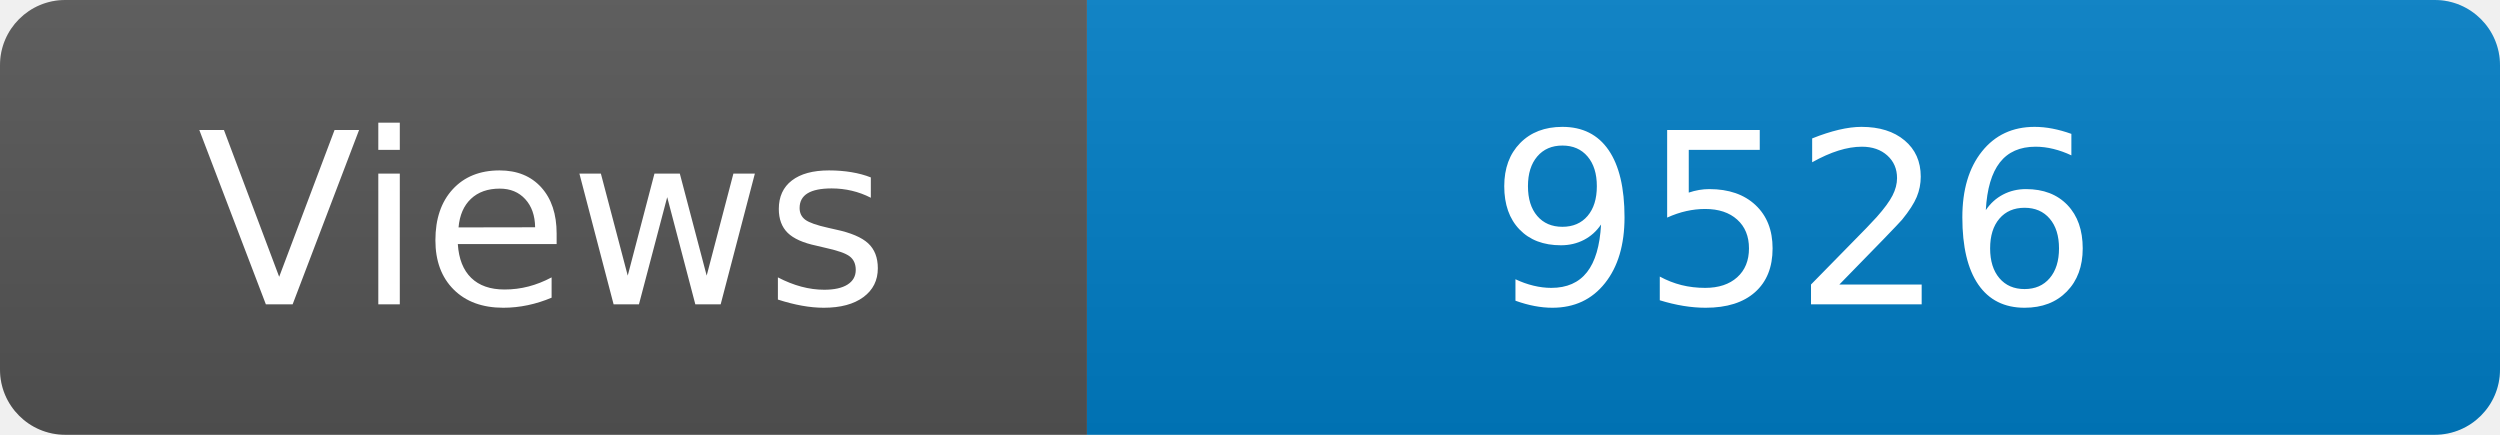
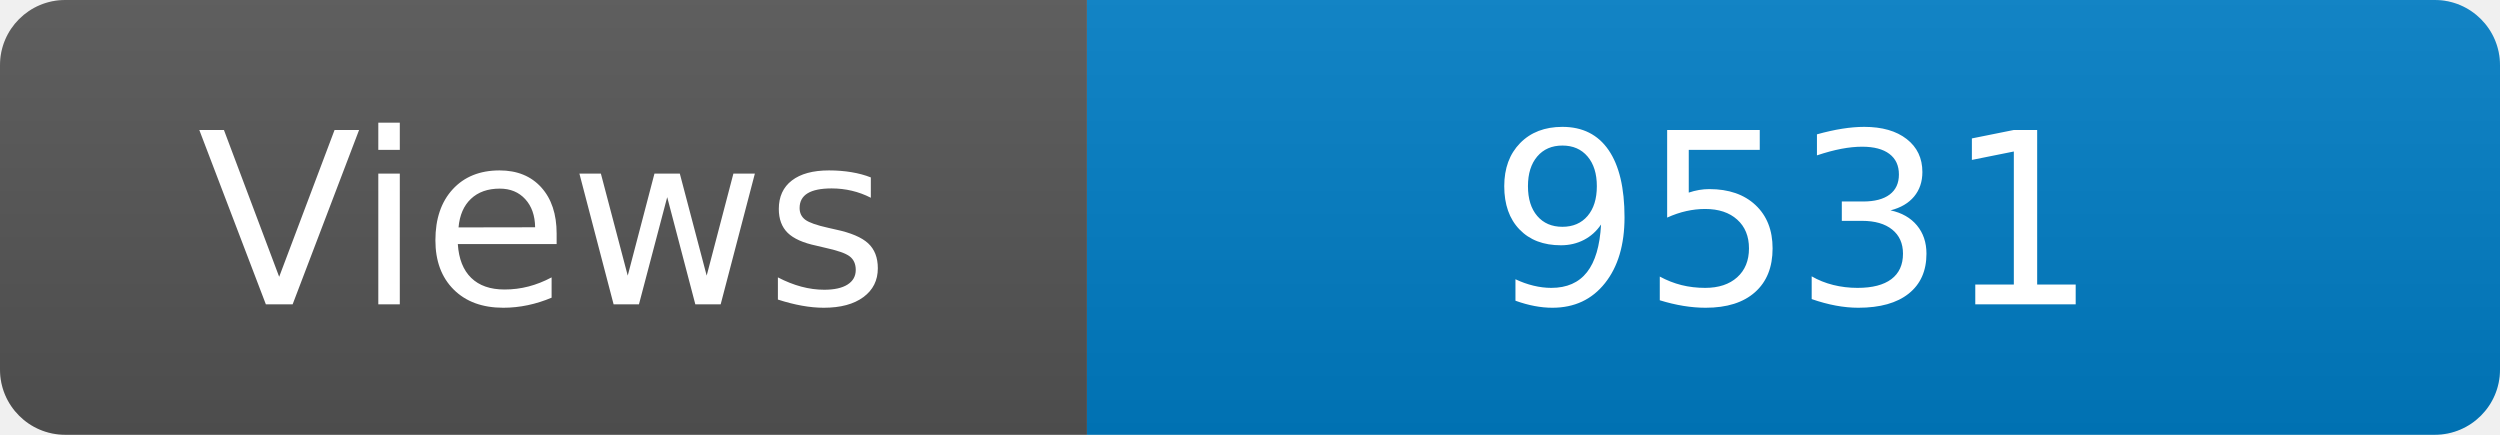
<svg xmlns="http://www.w3.org/2000/svg" width="115" height="20" role="img" aria-label="Maintained?: yes">
  <linearGradient id="s" x2="0" y2="100%">
    <stop offset="0" stop-color="#bbb" stop-opacity=".1" />
    <stop offset="1" stop-opacity=".1" />
  </linearGradient>
  <clipPath id="r">
    <rect width="115" height="20" rx="3" fill="#fff" />
  </clipPath>
  <g clip-path="url(#r)">
    <rect width="50" height="20" fill="#555" />
    <rect x="50" width="160" height="20" fill="#007ec6" />
    <rect width="115" height="20" fill="url(#s)" />
  </g>
  <g fill="#fff" text-anchor="middle" font-family="Verdana,Geneva,DejaVu Sans,sans-serif" font-size="110">
    <text x="250" y="140" transform="scale(.1)" fill="#fff">Views</text>
-     <text x="825" y="140" transform="scale(.1)" fill="#fff">9526</text>
+     <text x="825" y="140" transform="scale(.1)" fill="#fff">9531</text>
  </g>
</svg>
